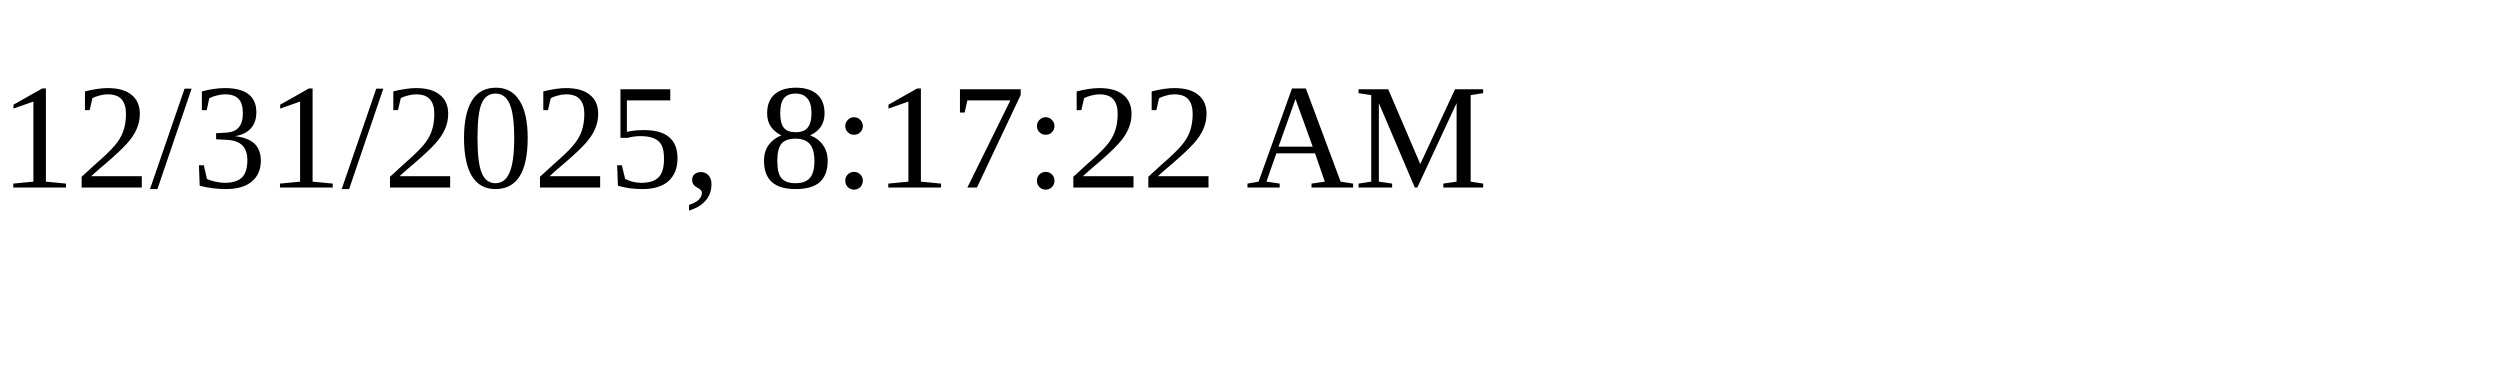
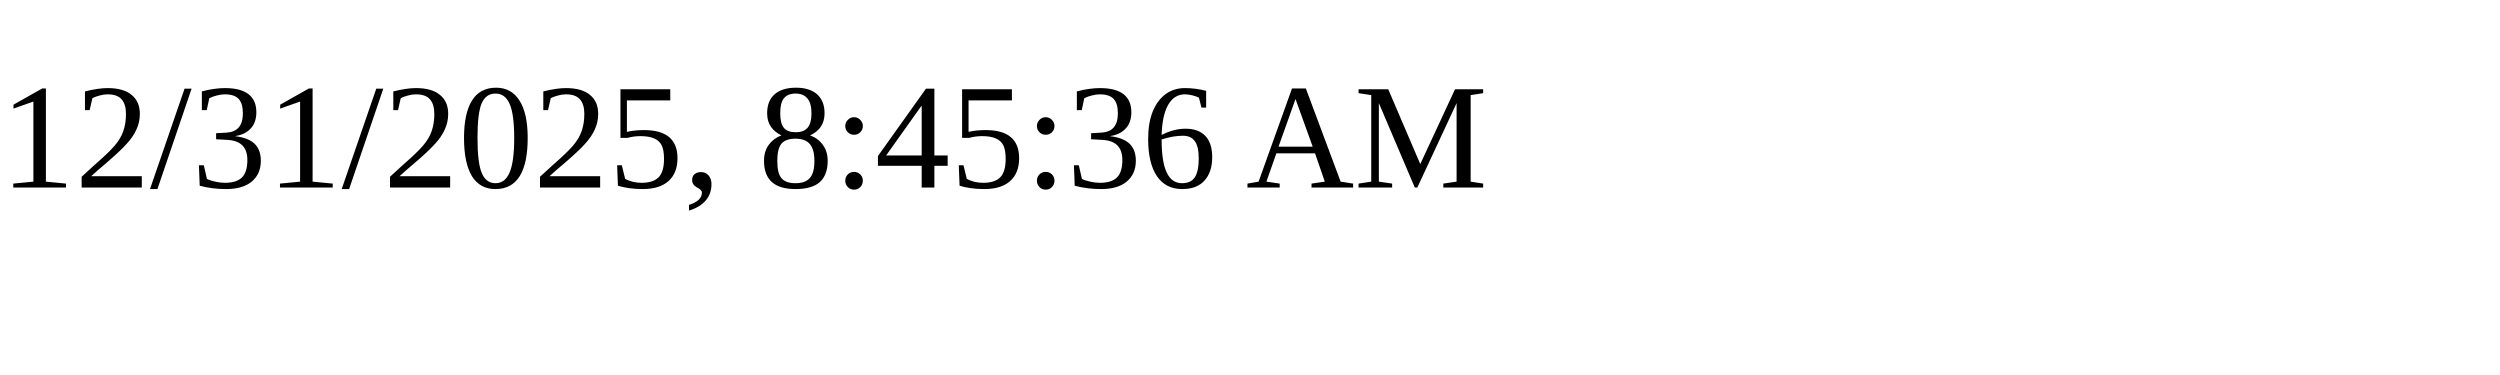
<svg xmlns="http://www.w3.org/2000/svg" height="30" width="200">
-   <text x="0" y="15">12/31/2025, 8:17:22 AM</text>
+   <text x="0" y="15">12/31/2025, 8:45:36 AM</text>
</svg>
